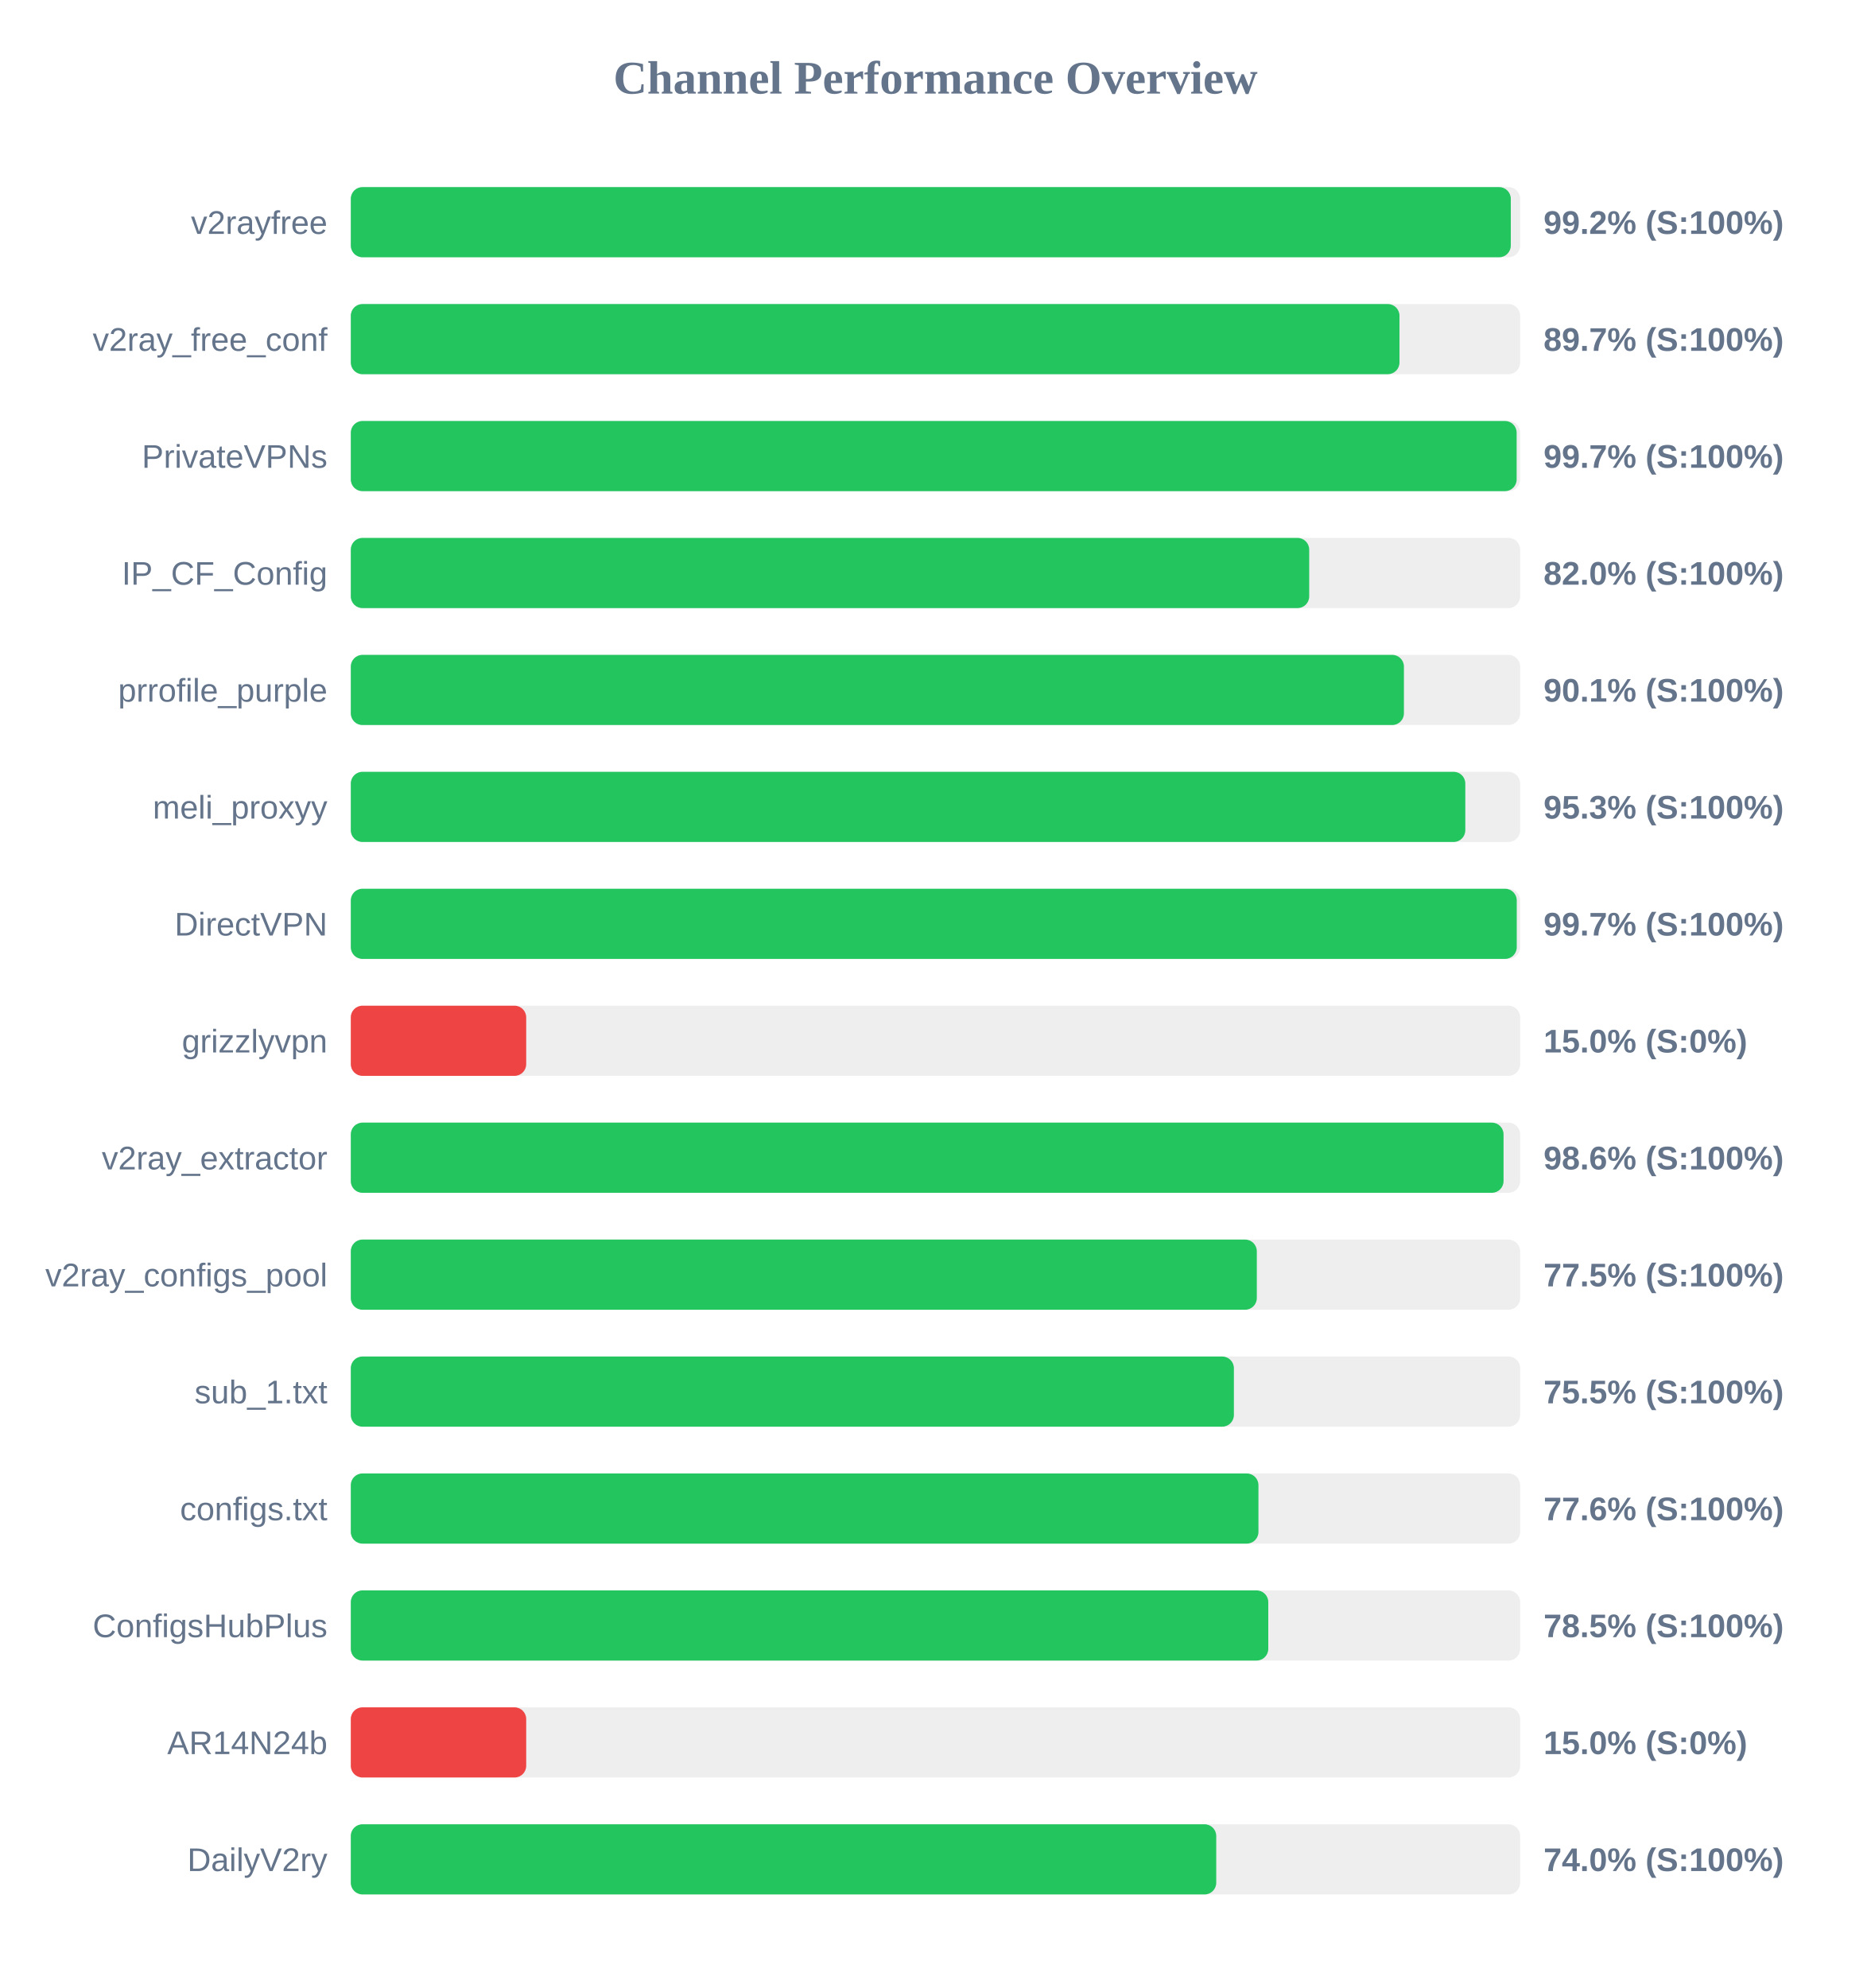
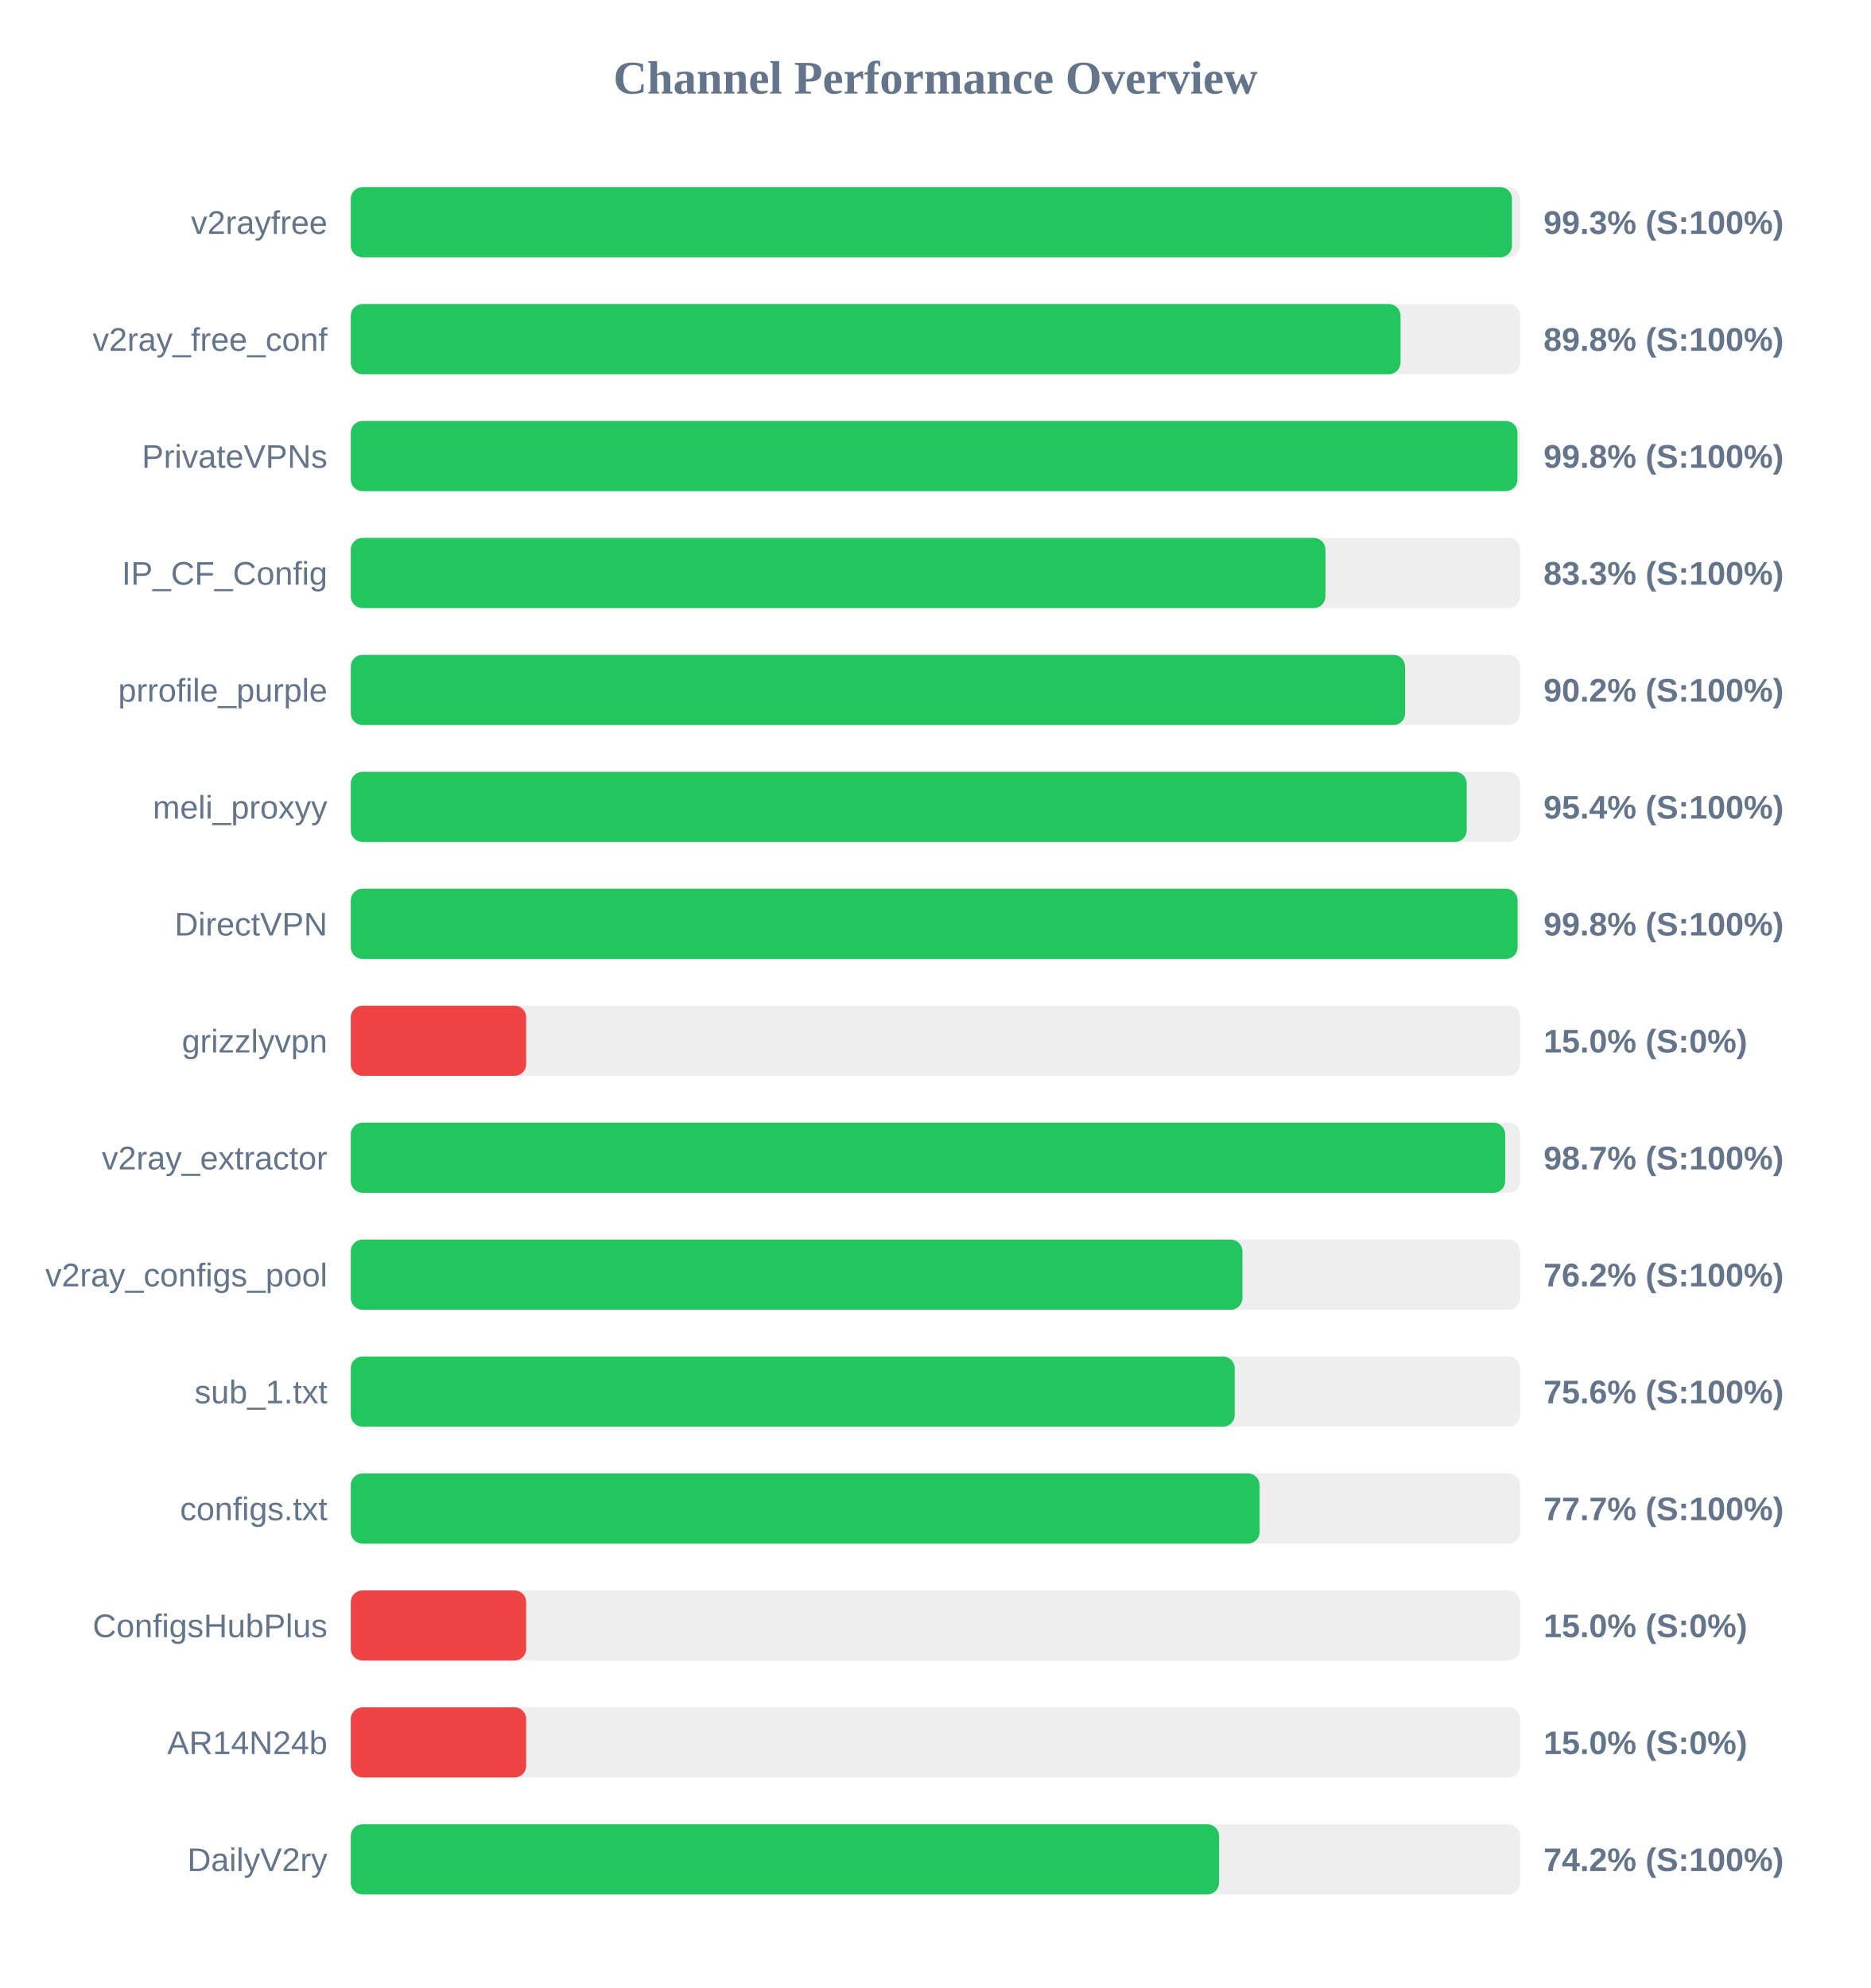
<svg xmlns="http://www.w3.org/2000/svg" width="800" height="850" version="1.1">
  <style>
        .row { font: 14px Arial; fill: #64748b; }
        .score { font: bold 14px Arial; fill: #64748b; }
    </style>
  <text x="400" y="40" text-anchor="middle" font-size="20px" font-weight="bold" fill="#64748b">Channel Performance Overview</text>
  <rect x="150" y="80" width="500" height="30" fill="#eee" rx="5" />
-   <rect x="150" y="80" width="496.0" height="30" fill="#22c55e" rx="5" />
+   <rect x="150" y="80" width="496.5" height="30" fill="#22c55e" rx="5" />
  <text x="140" y="100" text-anchor="end" class="row">v2rayfree</text>
-   <text x="660" y="100" text-anchor="start" class="score">99.2% (S:100%)</text>
+   <text x="660" y="100" text-anchor="start" class="score">99.3% (S:100%)</text>
  <rect x="150" y="130" width="500" height="30" fill="#eee" rx="5" />
-   <rect x="150" y="130" width="448.4" height="30" fill="#22c55e" rx="5" />
+   <rect x="150" y="130" width="448.85" height="30" fill="#22c55e" rx="5" />
  <text x="140" y="150" text-anchor="end" class="row">v2ray_free_conf</text>
-   <text x="660" y="150" text-anchor="start" class="score">89.7% (S:100%)</text>
+   <text x="660" y="150" text-anchor="start" class="score">89.8% (S:100%)</text>
  <rect x="150" y="180" width="500" height="30" fill="#eee" rx="5" />
-   <rect x="150" y="180" width="498.5" height="30" fill="#22c55e" rx="5" />
+   <rect x="150" y="180" width="498.85" height="30" fill="#22c55e" rx="5" />
  <text x="140" y="200" text-anchor="end" class="row">PrivateVPNs</text>
-   <text x="660" y="200" text-anchor="start" class="score">99.7% (S:100%)</text>
+   <text x="660" y="200" text-anchor="start" class="score">99.8% (S:100%)</text>
  <rect x="150" y="230" width="500" height="30" fill="#eee" rx="5" />
-   <rect x="150" y="230" width="409.8" height="30" fill="#22c55e" rx="5" />
+   <rect x="150" y="230" width="416.75" height="30" fill="#22c55e" rx="5" />
  <text x="140" y="250" text-anchor="end" class="row">IP_CF_Config</text>
-   <text x="660" y="250" text-anchor="start" class="score">82.0% (S:100%)</text>
+   <text x="660" y="250" text-anchor="start" class="score">83.3% (S:100%)</text>
  <rect x="150" y="280" width="500" height="30" fill="#eee" rx="5" />
-   <rect x="150" y="280" width="450.3" height="30" fill="#22c55e" rx="5" />
+   <rect x="150" y="280" width="450.8" height="30" fill="#22c55e" rx="5" />
  <text x="140" y="300" text-anchor="end" class="row">prrofile_purple</text>
-   <text x="660" y="300" text-anchor="start" class="score">90.1% (S:100%)</text>
+   <text x="660" y="300" text-anchor="start" class="score">90.2% (S:100%)</text>
  <rect x="150" y="330" width="500" height="30" fill="#eee" rx="5" />
-   <rect x="150" y="330" width="476.55" height="30" fill="#22c55e" rx="5" />
+   <rect x="150" y="330" width="477.15" height="30" fill="#22c55e" rx="5" />
  <text x="140" y="350" text-anchor="end" class="row">meli_proxyy</text>
-   <text x="660" y="350" text-anchor="start" class="score">95.3% (S:100%)</text>
+   <text x="660" y="350" text-anchor="start" class="score">95.4% (S:100%)</text>
  <rect x="150" y="380" width="500" height="30" fill="#eee" rx="5" />
-   <rect x="150" y="380" width="498.55" height="30" fill="#22c55e" rx="5" />
+   <rect x="150" y="380" width="498.9" height="30" fill="#22c55e" rx="5" />
  <text x="140" y="400" text-anchor="end" class="row">DirectVPN</text>
-   <text x="660" y="400" text-anchor="start" class="score">99.7% (S:100%)</text>
+   <text x="660" y="400" text-anchor="start" class="score">99.8% (S:100%)</text>
  <rect x="150" y="430" width="500" height="30" fill="#eee" rx="5" />
  <rect x="150" y="430" width="75.0" height="30" fill="#ef4444" rx="5" />
  <text x="140" y="450" text-anchor="end" class="row">grizzlyvpn</text>
  <text x="660" y="450" text-anchor="start" class="score">15.0% (S:0%)</text>
  <rect x="150" y="480" width="500" height="30" fill="#eee" rx="5" />
-   <rect x="150" y="480" width="492.9" height="30" fill="#22c55e" rx="5" />
+   <rect x="150" y="480" width="493.6" height="30" fill="#22c55e" rx="5" />
  <text x="140" y="500" text-anchor="end" class="row">v2ray_extractor</text>
-   <text x="660" y="500" text-anchor="start" class="score">98.6% (S:100%)</text>
+   <text x="660" y="500" text-anchor="start" class="score">98.7% (S:100%)</text>
  <rect x="150" y="530" width="500" height="30" fill="#eee" rx="5" />
-   <rect x="150" y="530" width="387.4" height="30" fill="#22c55e" rx="5" />
+   <rect x="150" y="530" width="381.25" height="30" fill="#22c55e" rx="5" />
  <text x="140" y="550" text-anchor="end" class="row">v2ray_configs_pool</text>
-   <text x="660" y="550" text-anchor="start" class="score">77.5% (S:100%)</text>
+   <text x="660" y="550" text-anchor="start" class="score">76.2% (S:100%)</text>
  <rect x="150" y="580" width="500" height="30" fill="#eee" rx="5" />
-   <rect x="150" y="580" width="377.6" height="30" fill="#22c55e" rx="5" />
+   <rect x="150" y="580" width="377.95" height="30" fill="#22c55e" rx="5" />
  <text x="140" y="600" text-anchor="end" class="row">sub_1.txt</text>
-   <text x="660" y="600" text-anchor="start" class="score">75.5% (S:100%)</text>
+   <text x="660" y="600" text-anchor="start" class="score">75.6% (S:100%)</text>
  <rect x="150" y="630" width="500" height="30" fill="#eee" rx="5" />
-   <rect x="150" y="630" width="388.1" height="30" fill="#22c55e" rx="5" />
+   <rect x="150" y="630" width="388.6" height="30" fill="#22c55e" rx="5" />
  <text x="140" y="650" text-anchor="end" class="row">configs.txt</text>
-   <text x="660" y="650" text-anchor="start" class="score">77.6% (S:100%)</text>
+   <text x="660" y="650" text-anchor="start" class="score">77.7% (S:100%)</text>
  <rect x="150" y="680" width="500" height="30" fill="#eee" rx="5" />
-   <rect x="150" y="680" width="392.3" height="30" fill="#22c55e" rx="5" />
+   <rect x="150" y="680" width="75.0" height="30" fill="#ef4444" rx="5" />
  <text x="140" y="700" text-anchor="end" class="row">ConfigsHubPlus</text>
-   <text x="660" y="700" text-anchor="start" class="score">78.5% (S:100%)</text>
+   <text x="660" y="700" text-anchor="start" class="score">15.0% (S:0%)</text>
  <rect x="150" y="730" width="500" height="30" fill="#eee" rx="5" />
  <rect x="150" y="730" width="75.0" height="30" fill="#ef4444" rx="5" />
  <text x="140" y="750" text-anchor="end" class="row">AR14N24b</text>
  <text x="660" y="750" text-anchor="start" class="score">15.0% (S:0%)</text>
  <rect x="150" y="780" width="500" height="30" fill="#eee" rx="5" />
-   <rect x="150" y="780" width="370.05" height="30" fill="#22c55e" rx="5" />
+   <rect x="150" y="780" width="371.25" height="30" fill="#22c55e" rx="5" />
  <text x="140" y="800" text-anchor="end" class="row">DailyV2ry</text>
-   <text x="660" y="800" text-anchor="start" class="score">74.0% (S:100%)</text>
+   <text x="660" y="800" text-anchor="start" class="score">74.2% (S:100%)</text>
</svg>
